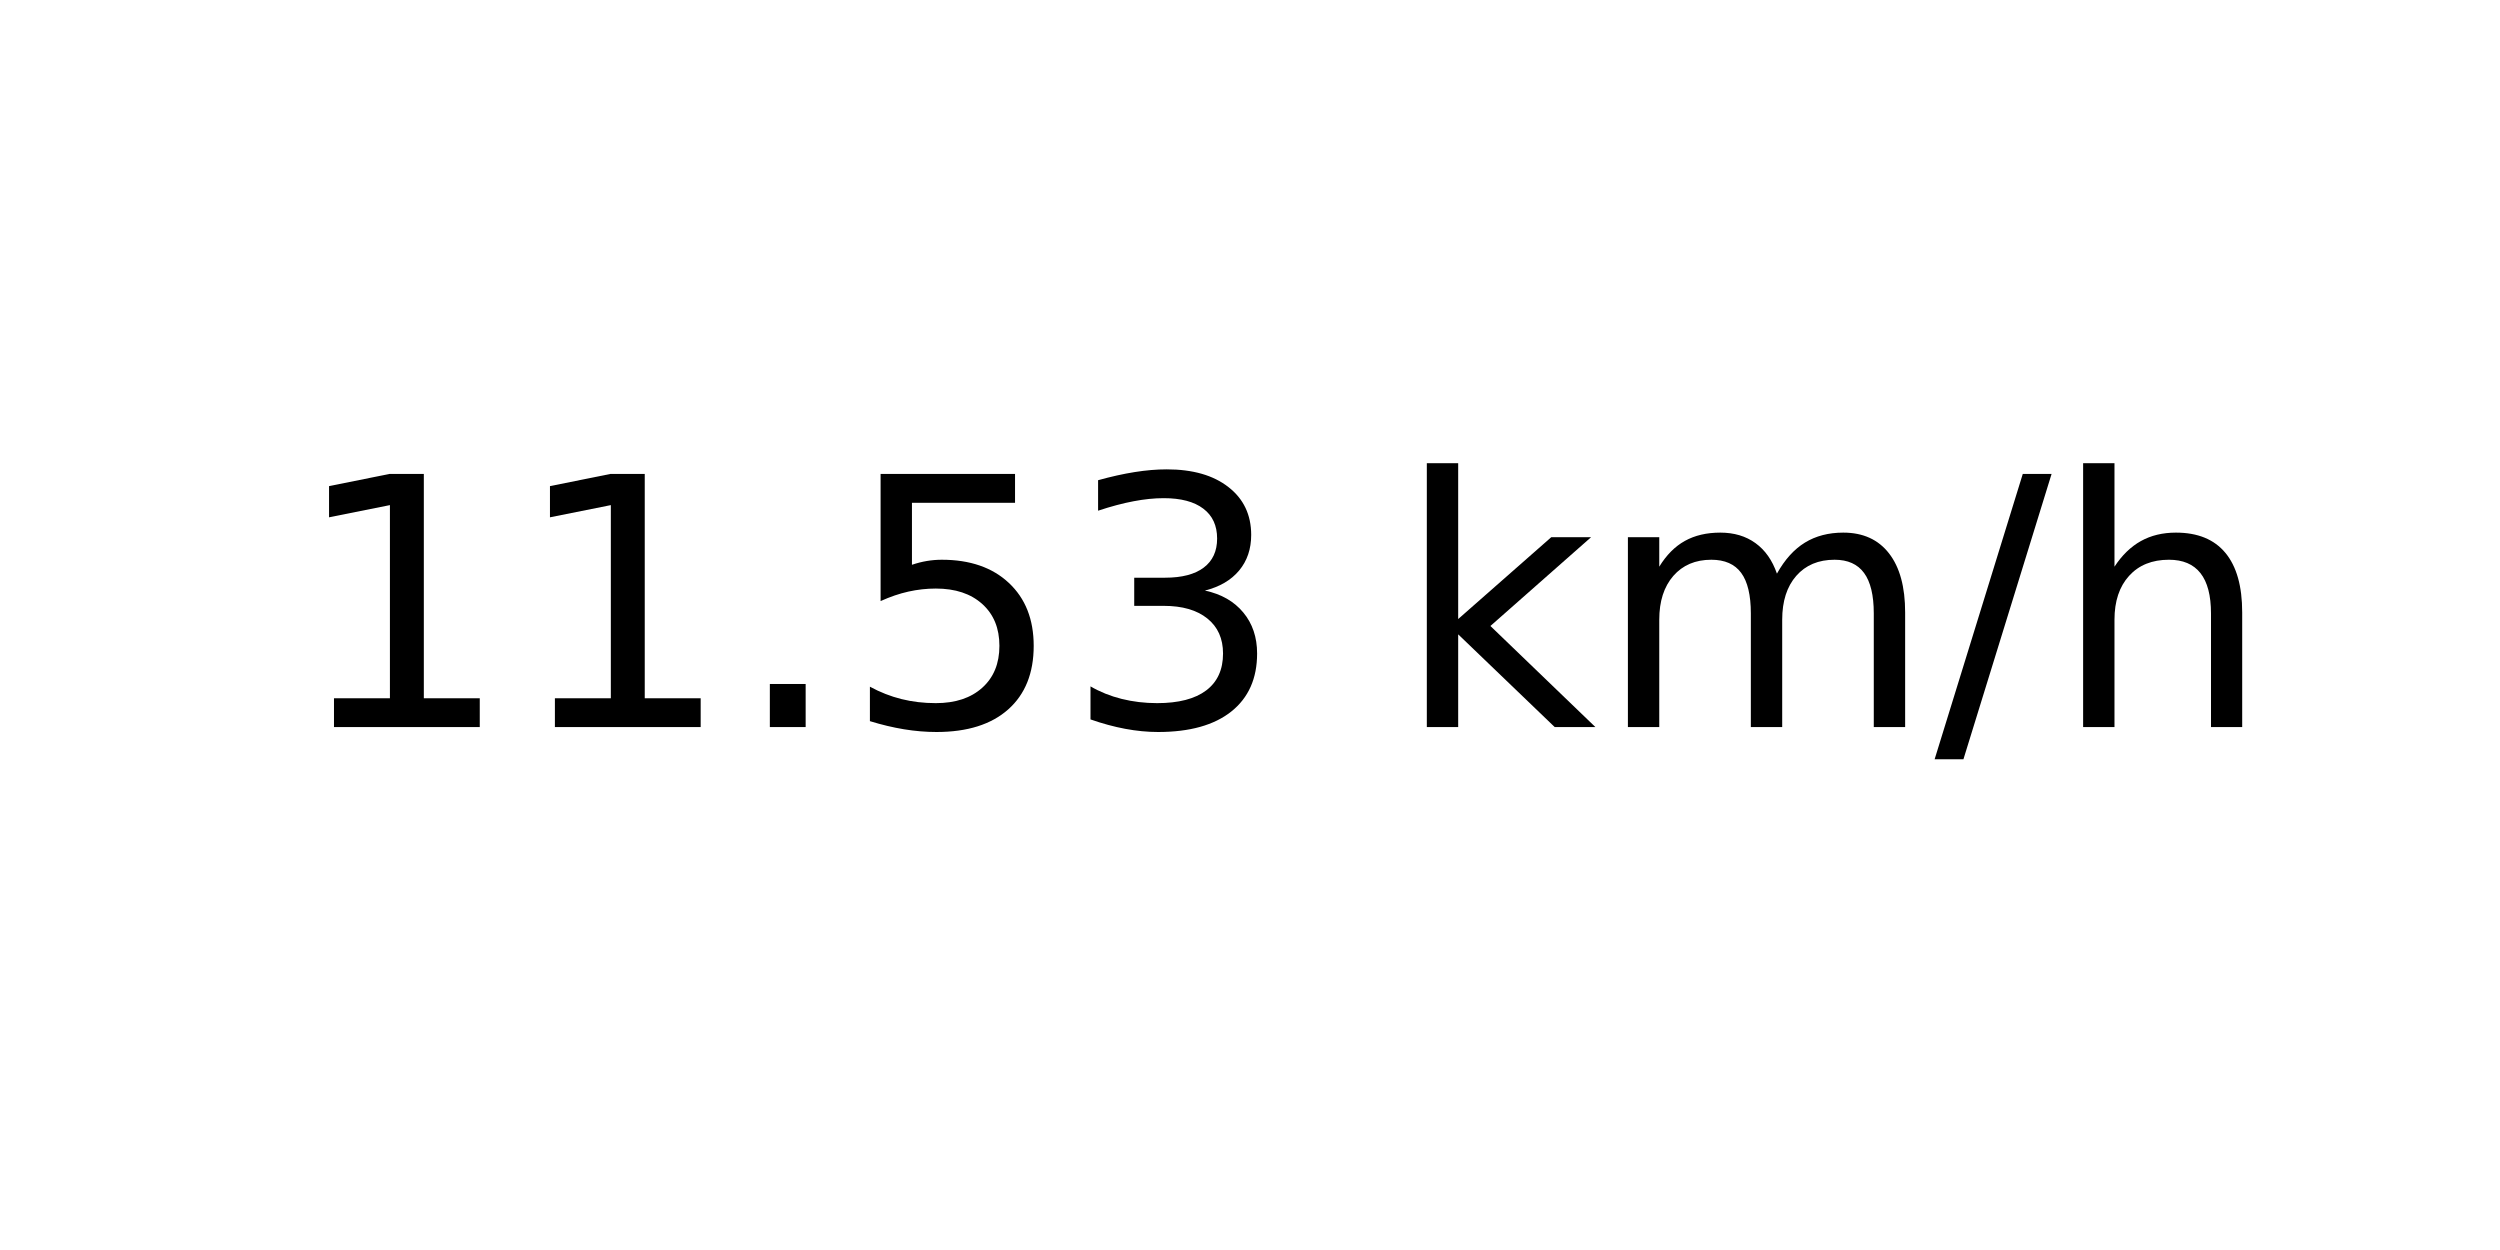
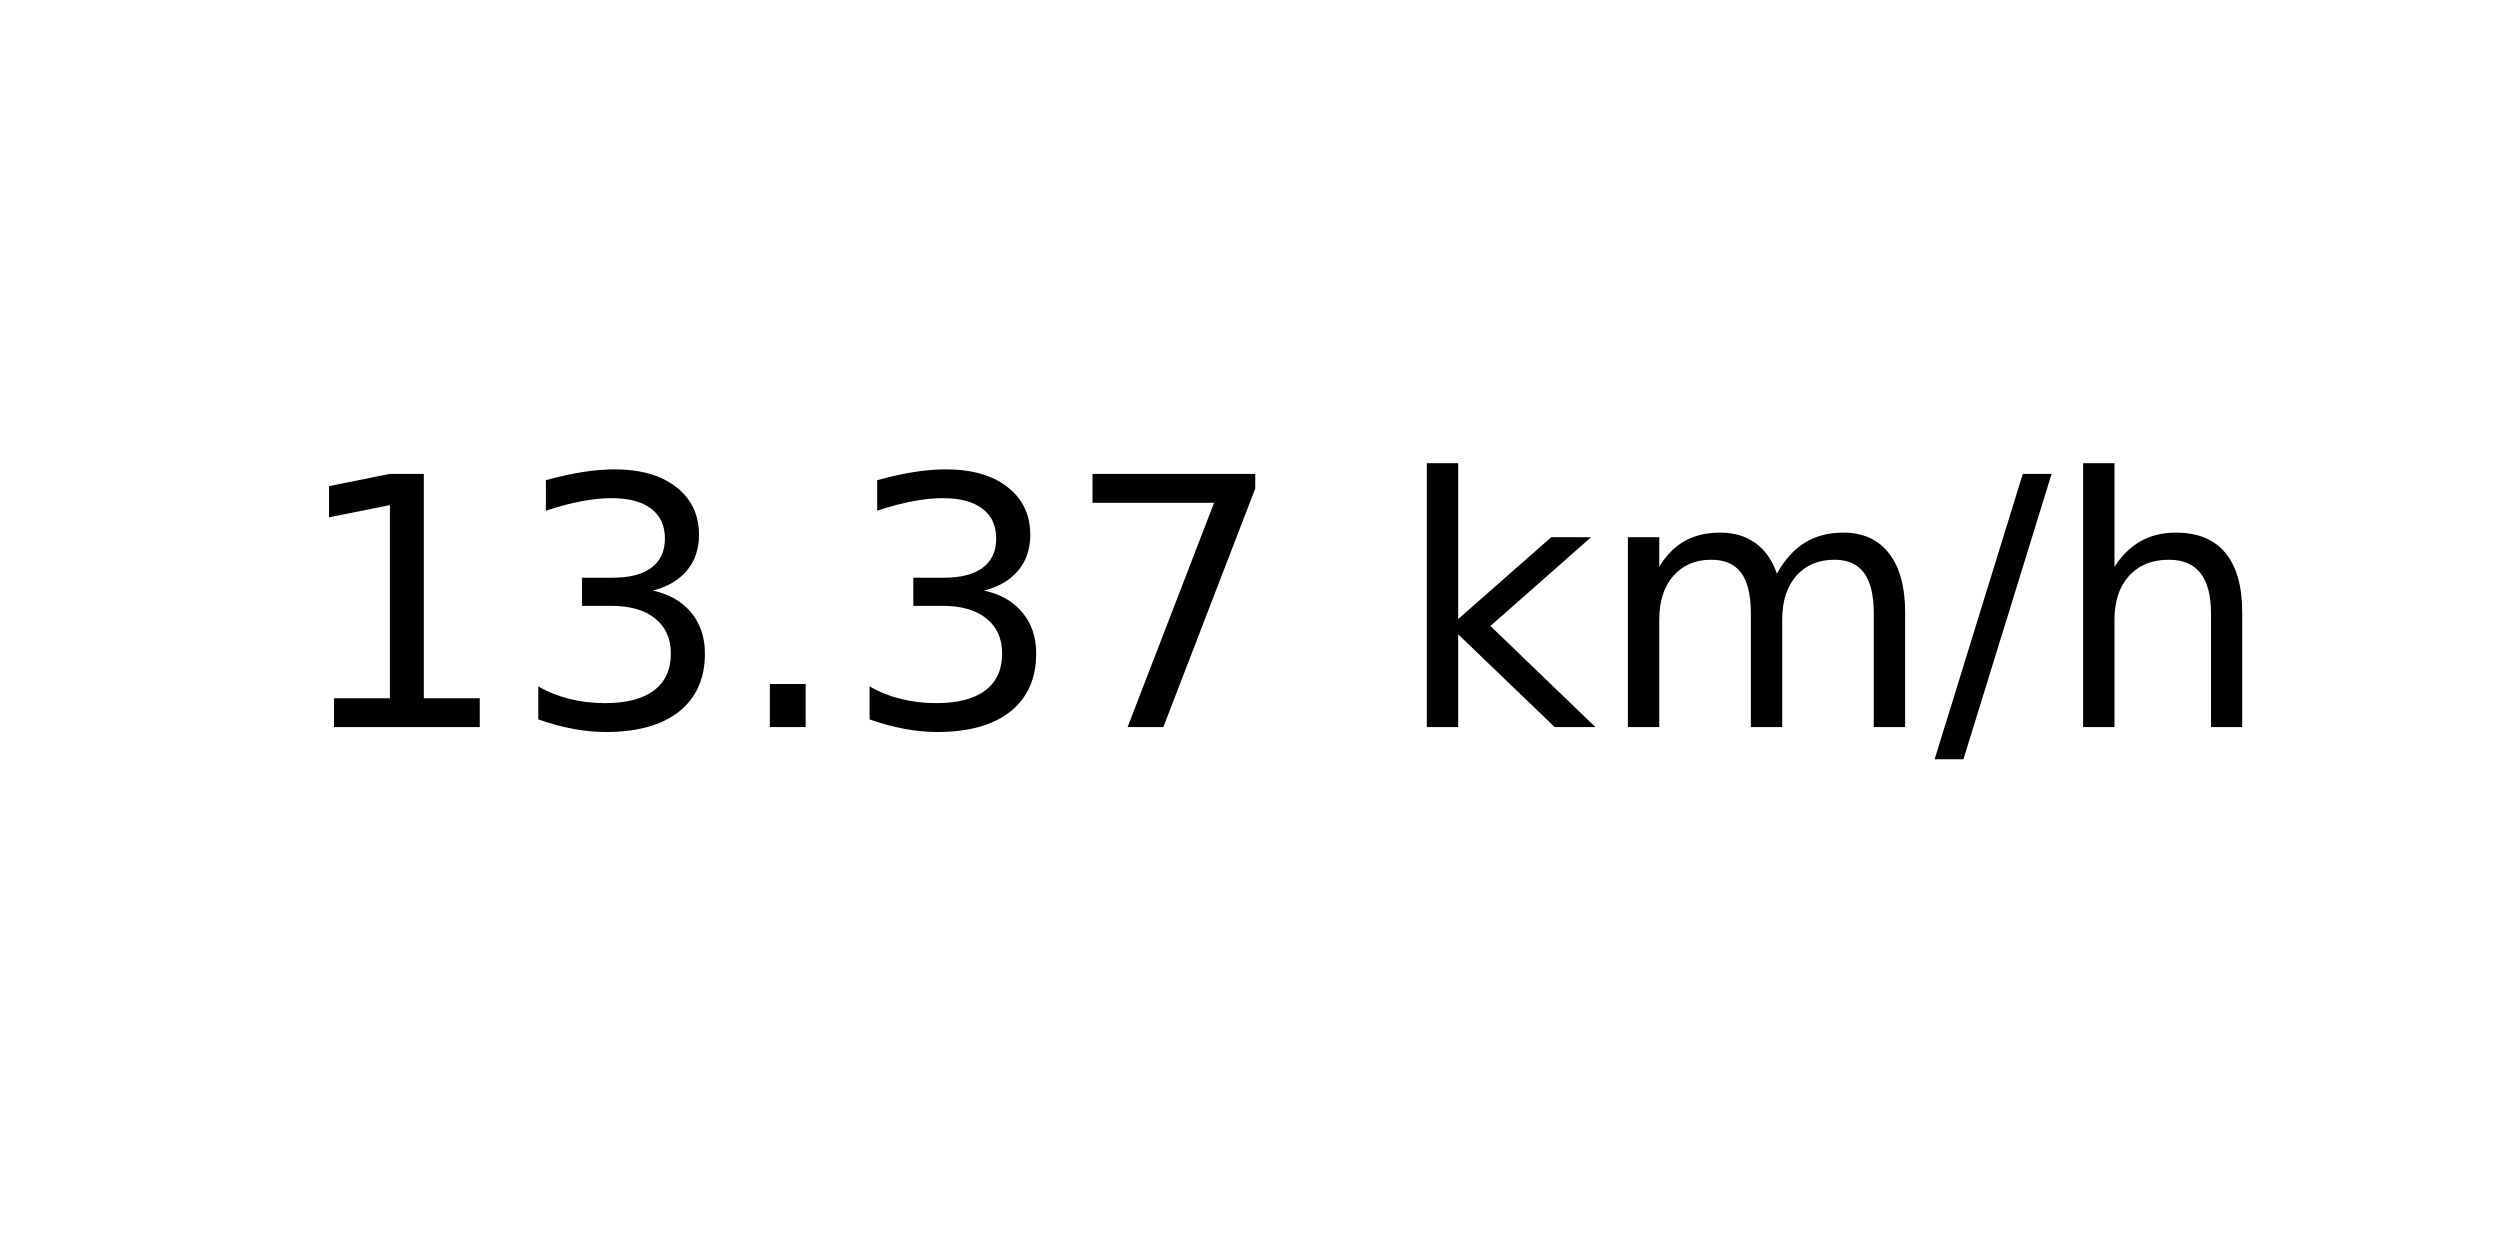
<svg xmlns="http://www.w3.org/2000/svg" xmlns:xlink="http://www.w3.org/1999/xlink" width="72pt" height="36pt" viewBox="0 0 72 36" version="1.1">
  <defs>
    <style type="text/css">*{stroke-linejoin: round; stroke-linecap: butt}</style>
  </defs>
  <g id="figure_1">
    <g id="axes_1">
      <g id="text_1">
        <g transform="translate(8.378125 20.93937) scale(0.1 -0.1)">
          <defs>
            <path id="DejaVuSans-31" d="M 794 531  L 1825 531  L 1825 4091  L 703 3866  L 703 4441  L 1819 4666  L 2450 4666  L 2450 531  L 3481 531  L 3481 0  L 794 0  L 794 531  z " transform="scale(0.015625)" />
+             <path id="DejaVuSans-33" d="M 2597 2516  Q 3050 2419 3304 2112  Q 3559 1806 3559 1356  Q 3559 666 3084 287  Q 2609 -91 1734 -91  Q 1441 -91 1130 -33  Q 819 25 488 141  L 488 750  Q 750 597 1062 519  Q 1375 441 1716 441  Q 2309 441 2620 675  Q 2931 909 2931 1356  Q 2931 1769 2642 2001  Q 2353 2234 1838 2234  L 1294 2234  L 1294 2753  L 1863 2753  Q 2328 2753 2575 2939  Q 2822 3125 2822 3475  Q 2822 3834 2567 4026  Q 2313 4219 1838 4219  Q 1578 4219 1281 4162  Q 984 4106 628 3988  L 628 4550  Q 988 4650 1302 4700  Q 1616 4750 1894 4750  Q 2613 4750 3031 4423  Q 3450 4097 3450 3541  Q 3450 3153 3228 2886  Q 3006 2619 2597 2516  z " transform="scale(0.015625)" />
            <path id="DejaVuSans-2e" d="M 684 794  L 1344 794  L 1344 0  L 684 0  L 684 794  z " transform="scale(0.015625)" />
-             <path id="DejaVuSans-35" d="M 691 4666  L 3169 4666  L 3169 4134  L 1269 4134  L 1269 2991  Q 1406 3038 1543 3061  Q 1681 3084 1819 3084  Q 2600 3084 3056 2656  Q 3513 2228 3513 1497  Q 3513 744 3044 326  Q 2575 -91 1722 -91  Q 1428 -91 1123 -41  Q 819 9 494 109  L 494 744  Q 775 591 1075 516  Q 1375 441 1709 441  Q 2250 441 2565 725  Q 2881 1009 2881 1497  Q 2881 1984 2565 2268  Q 2250 2553 1709 2553  Q 1456 2553 1204 2497  Q 953 2441 691 2322  L 691 4666  z " transform="scale(0.015625)" />
-             <path id="DejaVuSans-33" d="M 2597 2516  Q 3050 2419 3304 2112  Q 3559 1806 3559 1356  Q 3559 666 3084 287  Q 2609 -91 1734 -91  Q 1441 -91 1130 -33  Q 819 25 488 141  L 488 750  Q 750 597 1062 519  Q 1375 441 1716 441  Q 2309 441 2620 675  Q 2931 909 2931 1356  Q 2931 1769 2642 2001  Q 2353 2234 1838 2234  L 1294 2234  L 1294 2753  L 1863 2753  Q 2328 2753 2575 2939  Q 2822 3125 2822 3475  Q 2822 3834 2567 4026  Q 2313 4219 1838 4219  Q 1578 4219 1281 4162  Q 984 4106 628 3988  L 628 4550  Q 988 4650 1302 4700  Q 1616 4750 1894 4750  Q 2613 4750 3031 4423  Q 3450 4097 3450 3541  Q 3450 3153 3228 2886  Q 3006 2619 2597 2516  z " transform="scale(0.015625)" />
+             <path id="DejaVuSans-37" d="M 525 4666  L 3525 4666  L 3525 4397  L 1831 0  L 1172 0  L 2766 4134  L 525 4134  L 525 4666  z " transform="scale(0.015625)" />
            <path id="DejaVuSans-20" transform="scale(0.015625)" />
            <path id="DejaVuSans-6b" d="M 581 4863  L 1159 4863  L 1159 1991  L 2875 3500  L 3609 3500  L 1753 1863  L 3688 0  L 2938 0  L 1159 1709  L 1159 0  L 581 0  L 581 4863  z " transform="scale(0.015625)" />
            <path id="DejaVuSans-6d" d="M 3328 2828  Q 3544 3216 3844 3400  Q 4144 3584 4550 3584  Q 5097 3584 5394 3201  Q 5691 2819 5691 2113  L 5691 0  L 5113 0  L 5113 2094  Q 5113 2597 4934 2840  Q 4756 3084 4391 3084  Q 3944 3084 3684 2787  Q 3425 2491 3425 1978  L 3425 0  L 2847 0  L 2847 2094  Q 2847 2600 2669 2842  Q 2491 3084 2119 3084  Q 1678 3084 1418 2786  Q 1159 2488 1159 1978  L 1159 0  L 581 0  L 581 3500  L 1159 3500  L 1159 2956  Q 1356 3278 1631 3431  Q 1906 3584 2284 3584  Q 2666 3584 2933 3390  Q 3200 3197 3328 2828  z " transform="scale(0.015625)" />
            <path id="DejaVuSans-2f" d="M 1625 4666  L 2156 4666  L 531 -594  L 0 -594  L 1625 4666  z " transform="scale(0.015625)" />
            <path id="DejaVuSans-68" d="M 3513 2113  L 3513 0  L 2938 0  L 2938 2094  Q 2938 2591 2744 2837  Q 2550 3084 2163 3084  Q 1697 3084 1428 2787  Q 1159 2491 1159 1978  L 1159 0  L 581 0  L 581 4863  L 1159 4863  L 1159 2956  Q 1366 3272 1645 3428  Q 1925 3584 2291 3584  Q 2894 3584 3203 3211  Q 3513 2838 3513 2113  z " transform="scale(0.015625)" />
          </defs>
          <use xlink:href="#DejaVuSans-31" />
-           <use xlink:href="#DejaVuSans-31" x="63.623" />
+           <use xlink:href="#DejaVuSans-33" x="63.623" />
          <use xlink:href="#DejaVuSans-2e" x="127.246" />
-           <use xlink:href="#DejaVuSans-35" x="159.033" />
-           <use xlink:href="#DejaVuSans-33" x="222.656" />
+           <use xlink:href="#DejaVuSans-33" x="159.033" />
+           <use xlink:href="#DejaVuSans-37" x="222.656" />
          <use xlink:href="#DejaVuSans-20" x="286.279" />
          <use xlink:href="#DejaVuSans-6b" x="318.066" />
          <use xlink:href="#DejaVuSans-6d" x="375.977" />
          <use xlink:href="#DejaVuSans-2f" x="473.389" />
          <use xlink:href="#DejaVuSans-68" x="507.08" />
        </g>
      </g>
    </g>
  </g>
</svg>
